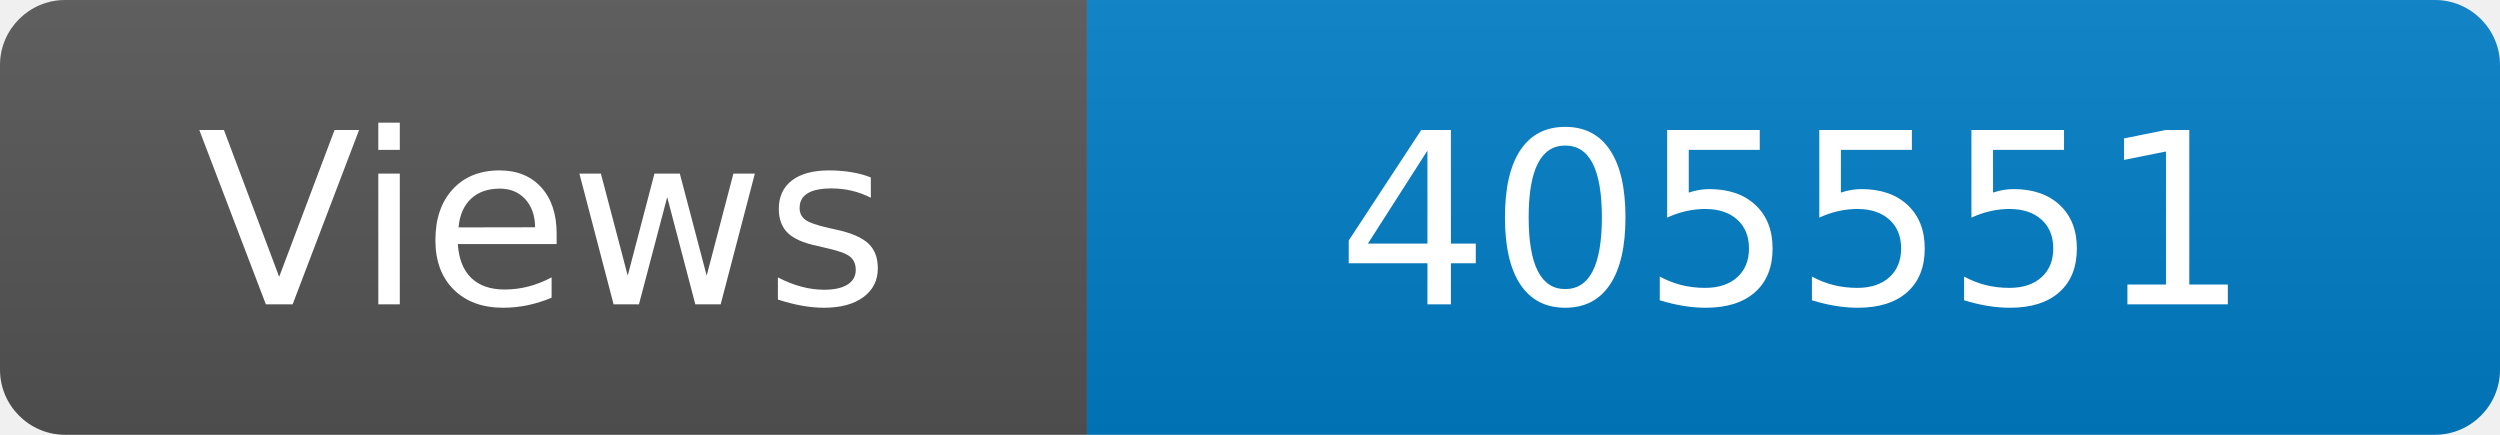
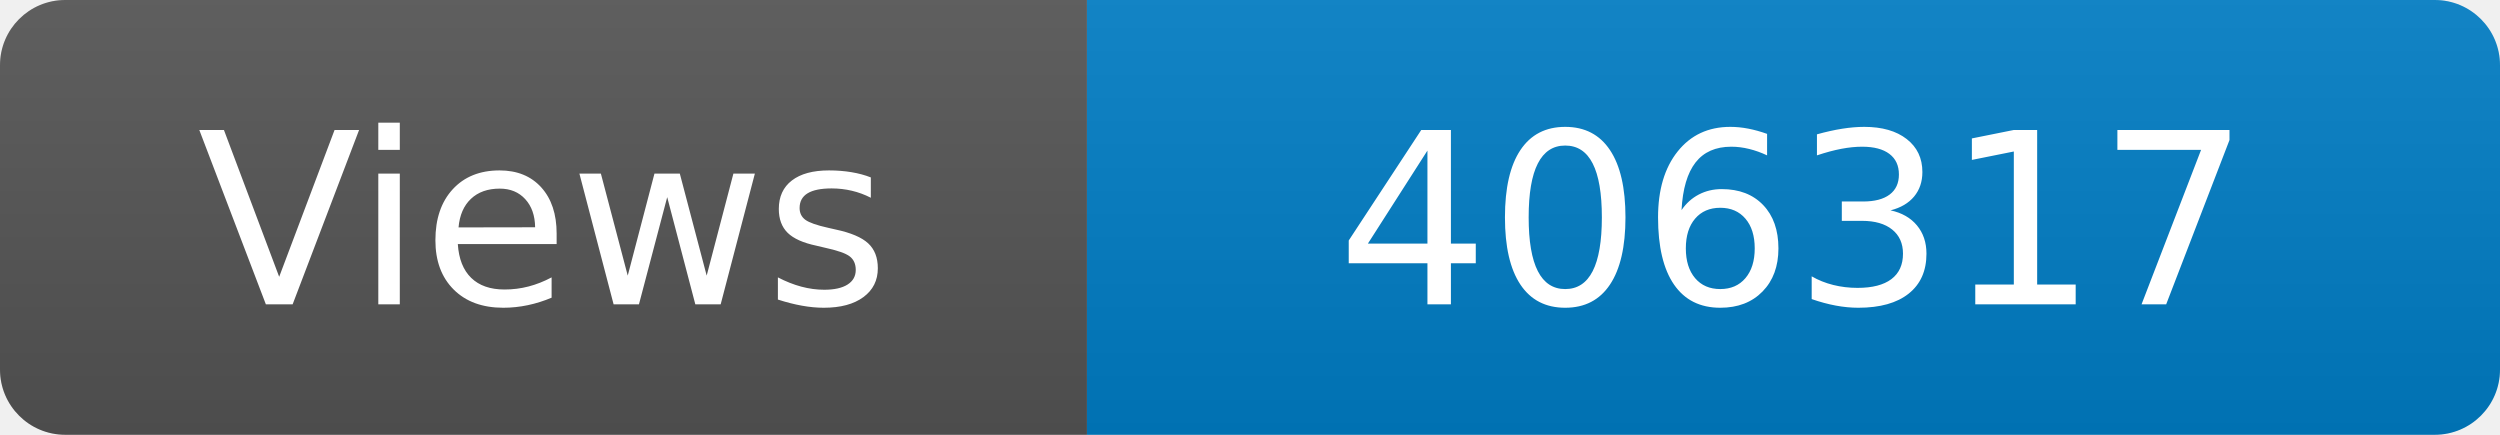
<svg xmlns="http://www.w3.org/2000/svg" width="115" height="20" role="img" aria-label="Maintained?: yes">
  <linearGradient id="s" x2="0" y2="100%">
    <stop offset="0" stop-color="#bbb" stop-opacity=".1" />
    <stop offset="1" stop-opacity=".1" />
  </linearGradient>
  <clipPath id="r">
    <rect width="115" height="20" rx="3" fill="#fff" />
  </clipPath>
  <g clip-path="url(#r)">
    <rect width="50" height="20" fill="#555" />
    <rect x="50" width="160" height="20" fill="#007ec6" />
    <rect width="115" height="20" fill="url(#s)" />
  </g>
  <g fill="#fff" text-anchor="middle" font-family="Verdana,Geneva,DejaVu Sans,sans-serif" font-size="110">
    <text x="250" y="140" transform="scale(.1)" fill="#fff">Views</text>
-     <text x="825" y="140" transform="scale(.1)" fill="#fff">405551</text>
+     <text x="825" y="140" transform="scale(.1)" fill="#fff">406317</text>
  </g>
</svg>
